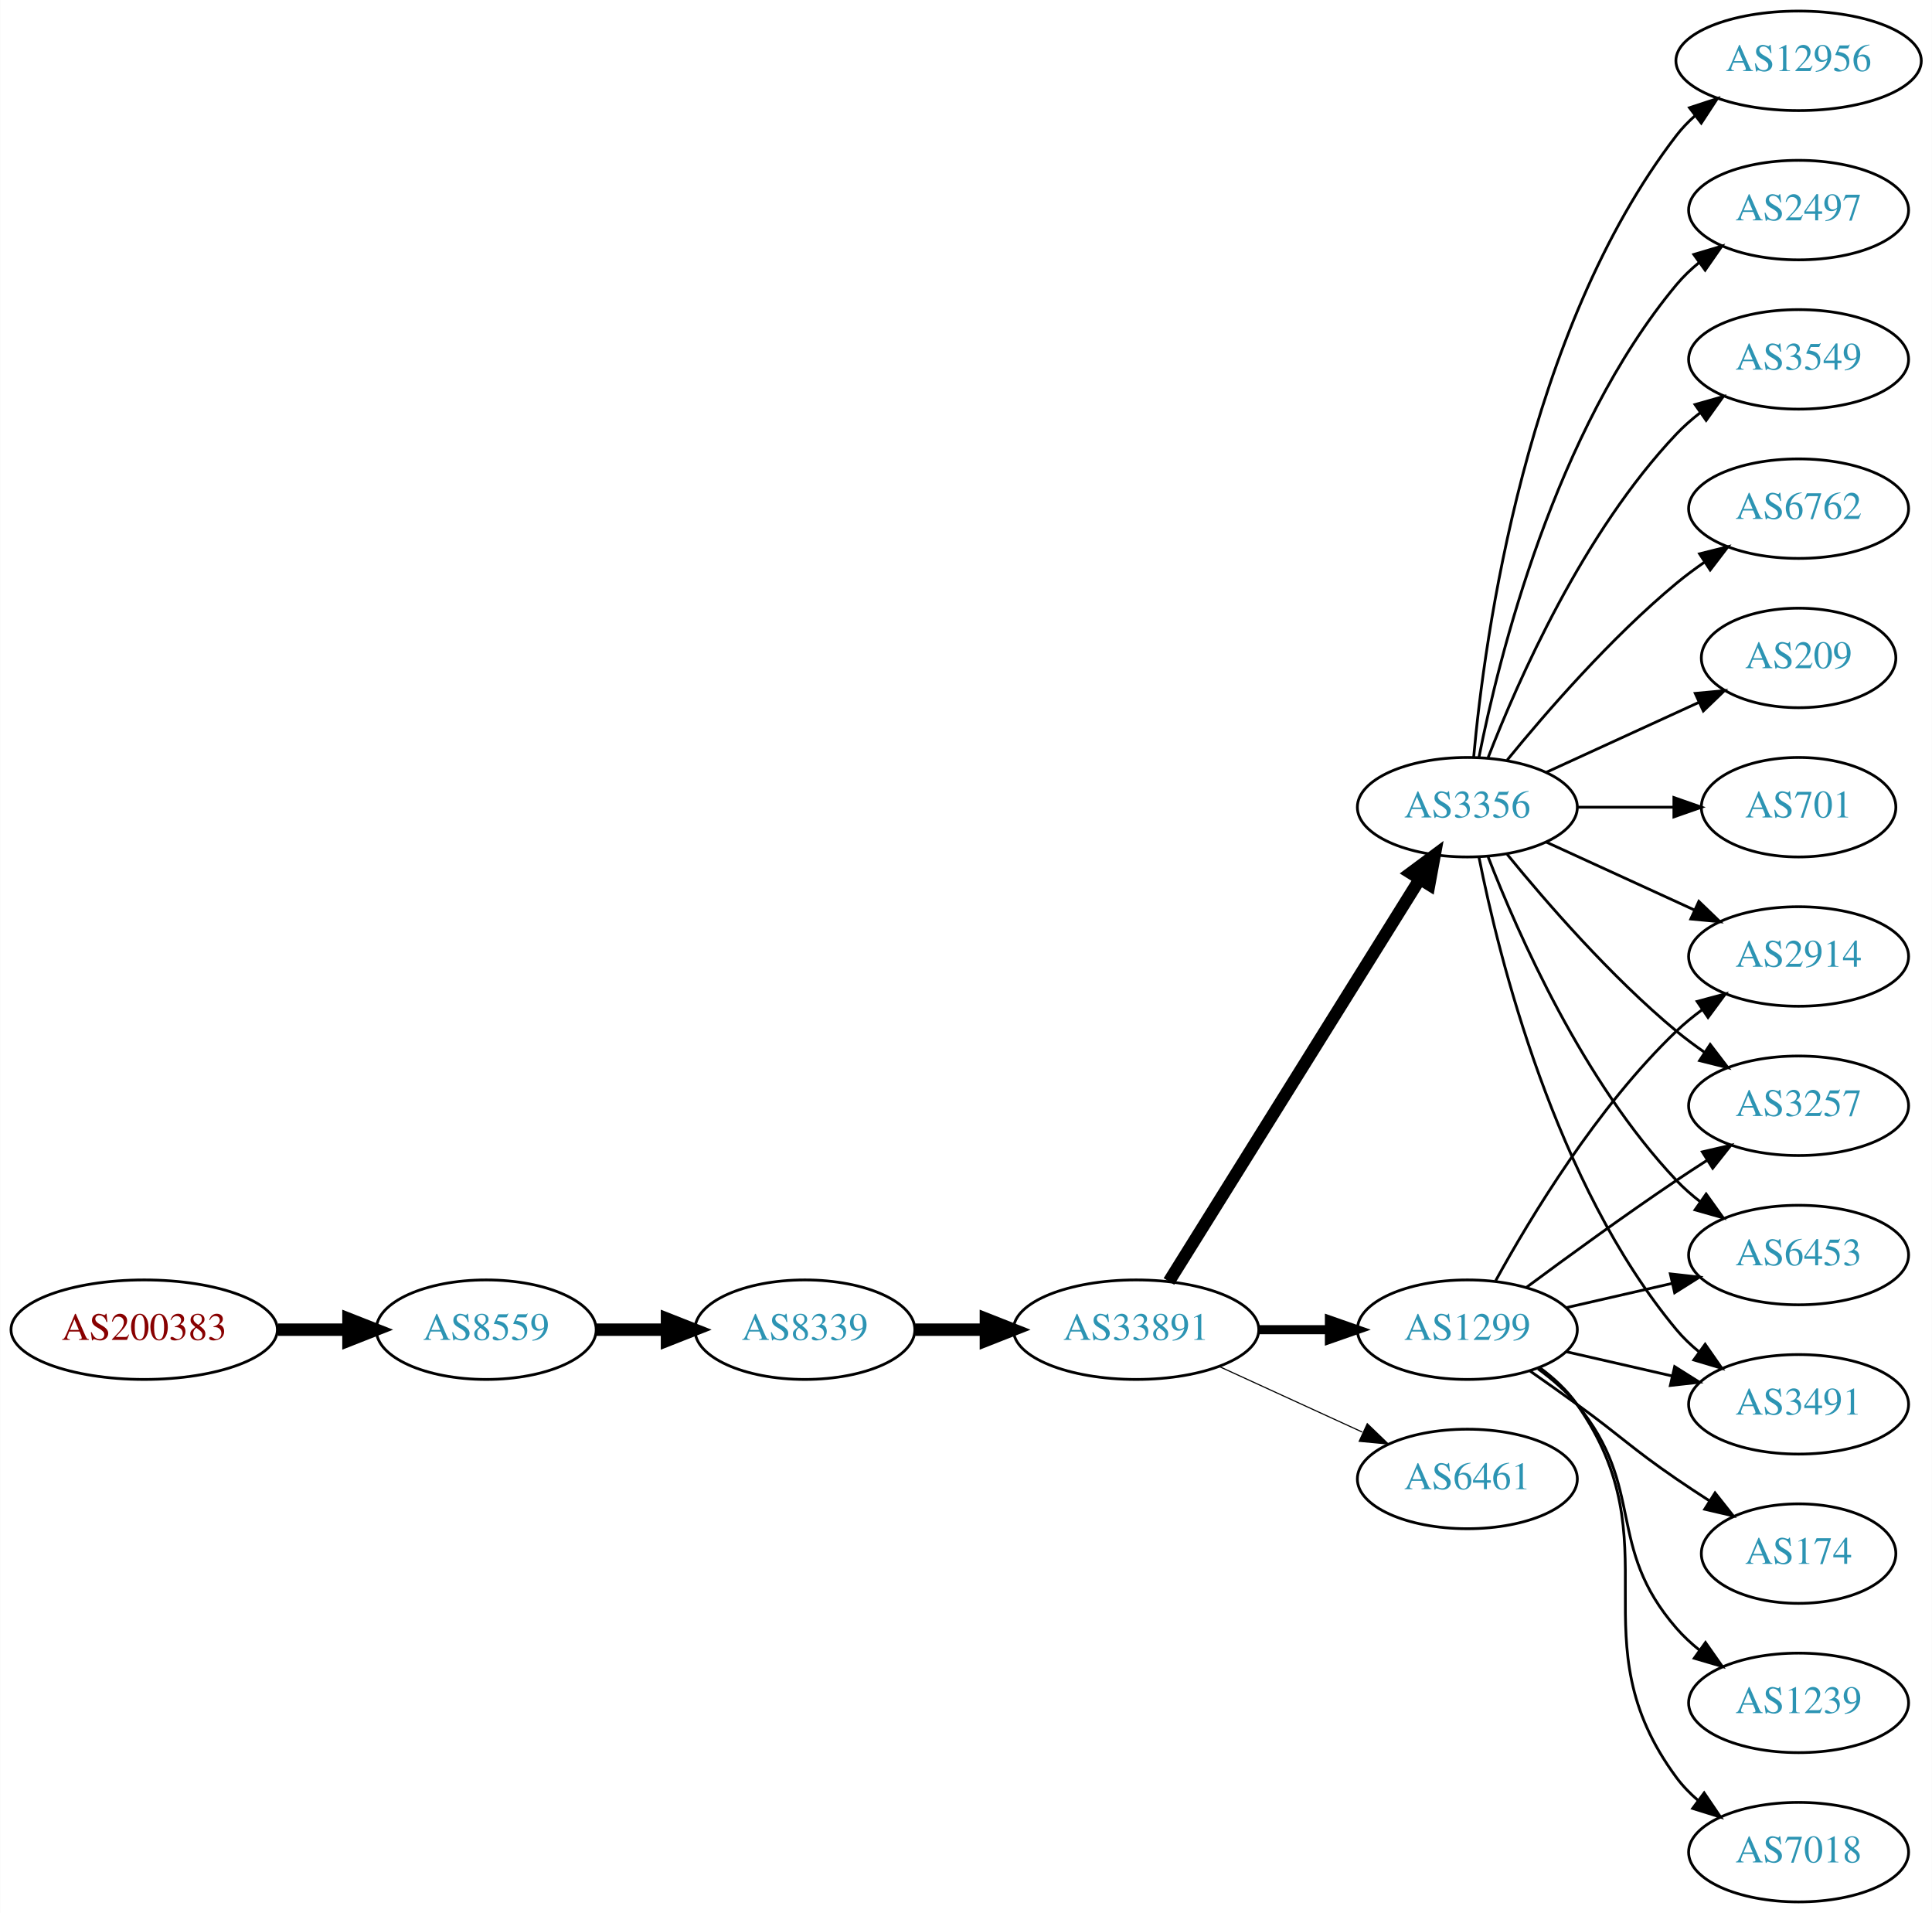
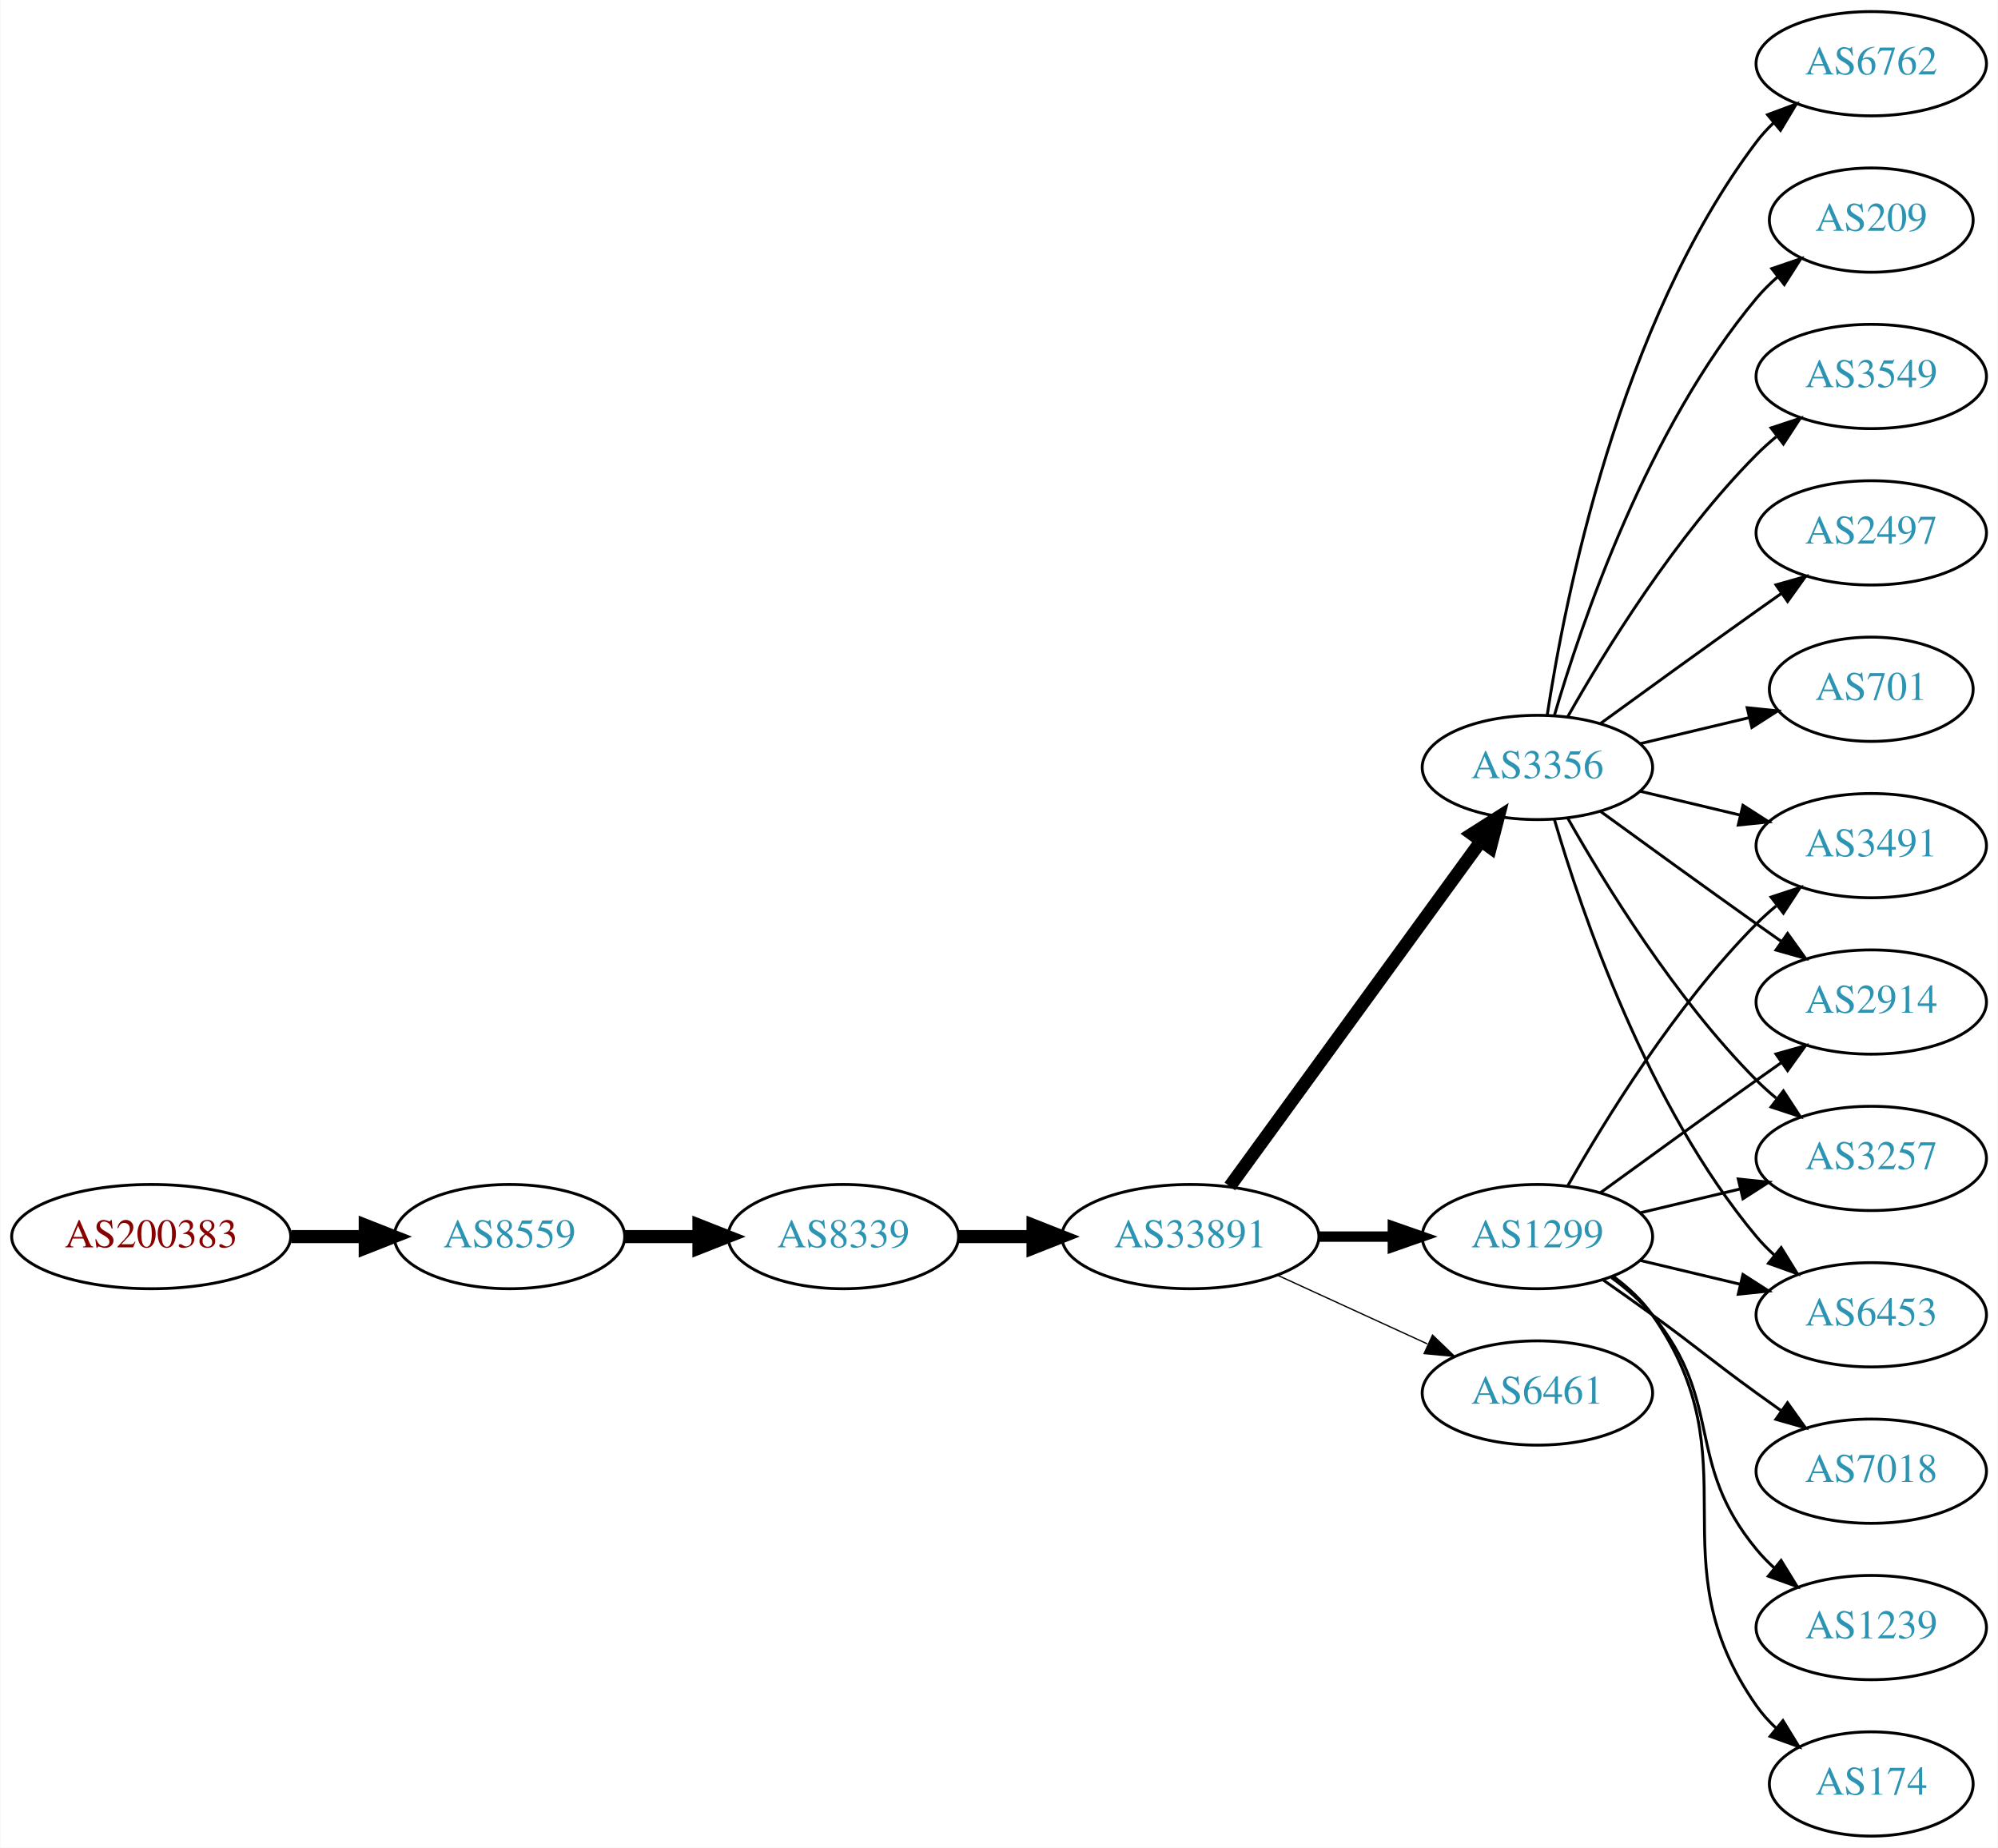
- <svg xmlns="http://www.w3.org/2000/svg" xmlns:xlink="http://www.w3.org/1999/xlink" width="699pt" height="692pt" viewBox="0.00 0.00 698.85 692.00">
-   <g id="graph0" class="graph" transform="scale(1 1) rotate(0) translate(4 688)">
-     <polygon fill="white" stroke="none" points="-4,4 -4,-688 694.855,-688 694.855,4 -4,4" />
+ <svg xmlns="http://www.w3.org/2000/svg" xmlns:xlink="http://www.w3.org/1999/xlink" width="690pt" height="638pt" viewBox="0.00 0.00 689.76 638.00">
+   <g id="graph0" class="graph" transform="scale(1 1) rotate(0) translate(4 634)">
+     <polygon fill="white" stroke="none" points="-4,4 -4,-634 685.755,-634 685.755,4 -4,4" />
    <g id="node1" class="node">
      <g id="a_node1">
        <a xlink:href="/asn/200383" xlink:title="AS200383 ~ EPB EDV-Partner OG [AT]">
          <ellipse fill="#ffffff" stroke="black" cx="48.096" cy="-207" rx="48.192" ry="18" />
          <text text-anchor="middle" x="48.096" y="-203.3" font-family="Times,serif" font-size="14.00" fill="#880000">AS200383</text>
        </a>
      </g>
    </g>
    <g id="node2" class="node">
      <g id="a_node2">
        <a xlink:href="/asn/8559" xlink:title="AS8559 ~ WELLCOM [AT]">
          <ellipse fill="#ffffff" stroke="black" cx="171.838" cy="-207" rx="39.794" ry="18" />
          <text text-anchor="middle" x="171.838" y="-203.3" font-family="Times,serif" font-size="14.00" fill="#2c94b3">AS8559</text>
        </a>
      </g>
    </g>
    <g id="edge1" class="edge">
      <path fill="none" stroke="black" stroke-width="4.5" d="M96.513,-207C104.867,-207 113.577,-207 121.969,-207" />
      <polygon fill="black" stroke="black" stroke-width="4.5" points="122.004,-210.938 132.004,-207 122.004,-203.063 122.004,-210.938" />
    </g>
    <g id="node3" class="node">
      <g id="a_node3">
        <a xlink:href="/asn/8339" xlink:title="AS8339 ~ kabelplus GmbH [AT]">
          <ellipse fill="#ffffff" stroke="black" cx="287.131" cy="-207" rx="39.794" ry="18" />
          <text text-anchor="middle" x="287.131" y="-203.3" font-family="Times,serif" font-size="14.00" fill="#2c94b3">AS8339</text>
        </a>
      </g>
    </g>
    <g id="edge2" class="edge">
      <path fill="none" stroke="black" stroke-width="4.5" d="M211.51,-207C219.713,-207 228.477,-207 237.009,-207" />
      <polygon fill="black" stroke="black" stroke-width="4.5" points="237.248,-210.938 247.248,-207 237.248,-203.063 237.248,-210.938" />
    </g>
    <g id="node4" class="node">
      <g id="a_node4">
        <a xlink:href="/asn/33891" xlink:title="AS33891 ~ CORE-BACKBONE GMBH GLOBAL NETWORK [DE]">
          <ellipse fill="#ffffff" stroke="black" cx="406.973" cy="-207" rx="44.393" ry="18" />
          <text text-anchor="middle" x="406.973" y="-203.3" font-family="Times,serif" font-size="14.00" fill="#2c94b3">AS33891</text>
        </a>
      </g>
    </g>
    <g id="edge3" class="edge">
      <path fill="none" stroke="black" stroke-width="4.5" d="M327.044,-207C335.146,-207 343.821,-207 352.348,-207" />
      <polygon fill="black" stroke="black" stroke-width="4.5" points="352.625,-210.938 362.625,-207 352.625,-203.063 352.625,-210.938" />
    </g>
    <g id="node5" class="node">
      <g id="a_node5">
+         <a xlink:href="/asn/3356" xlink:title="AS3356 ~ Level 3 Parent, LLC [US]">
+           <ellipse fill="#ffffff" stroke="black" cx="526.816" cy="-369" rx="39.794" ry="18" />
+           <text text-anchor="middle" x="526.816" y="-365.3" font-family="Times,serif" font-size="14.00" fill="#2c94b3">AS3356</text>
+         </a>
+       </g>
+     </g>
+     <g id="edge4" class="edge">
+       <path fill="none" stroke="black" stroke-width="4.5" d="M420.585,-224.337C441.405,-252.96 483.068,-310.233 507.257,-343.486" />
+       <polygon fill="black" stroke="black" stroke-width="4.5" points="504.229,-346.017 513.295,-351.788 510.597,-341.385 504.229,-346.017" />
+     </g>
+     <g id="node6" class="node">
+       <g id="a_node6">
        <a xlink:href="/asn/1299" xlink:title="AS1299 ~ Telia Carrier [EU]">
          <ellipse fill="#ffffff" stroke="black" cx="526.816" cy="-207" rx="39.794" ry="18" />
          <text text-anchor="middle" x="526.816" y="-203.3" font-family="Times,serif" font-size="14.00" fill="#2c94b3">AS1299</text>
        </a>
      </g>
    </g>
-     <g id="edge4" class="edge">
-       <path fill="none" stroke="black" stroke-width="3.273" d="M451.185,-207C459.497,-207 468.26,-207 476.742,-207" />
-       <polygon fill="black" stroke="black" stroke-width="3.273" points="476.901,-210.5 486.901,-207 476.901,-203.5 476.901,-210.5" />
-     </g>
-     <g id="node6" class="node">
-       <g id="a_node6">
-         <a xlink:href="/asn/3356" xlink:title="AS3356 ~ Level 3 Parent, LLC [US]">
-           <ellipse fill="#ffffff" stroke="black" cx="526.816" cy="-396" rx="39.794" ry="18" />
-           <text text-anchor="middle" x="526.816" y="-392.3" font-family="Times,serif" font-size="14.00" fill="#2c94b3">AS3356</text>
-         </a>
-       </g>
-     </g>
    <g id="edge5" class="edge">
-       <path fill="none" stroke="black" stroke-width="4.5" d="M418.849,-224.442C439.632,-257.775 485.093,-330.686 509.521,-369.866" />
-       <polygon fill="black" stroke="black" stroke-width="4.5" points="506.335,-372.198 514.967,-378.6 513.018,-368.031 506.335,-372.198" />
+       <path fill="none" stroke="black" stroke-width="3.6" d="M451.185,-207C459.497,-207 468.26,-207 476.742,-207" />
+       <polygon fill="black" stroke="black" stroke-width="3.6" points="476.901,-210.5 486.901,-207 476.901,-203.5 476.901,-210.5" />
    </g>
    <g id="node7" class="node">
      <g id="a_node7">
        <a xlink:href="/asn/6461" xlink:title="AS6461 ~ Zayo Bandwidth [US]">
          <ellipse fill="#ffffff" stroke="black" cx="526.816" cy="-153" rx="39.794" ry="18" />
          <text text-anchor="middle" x="526.816" y="-149.3" font-family="Times,serif" font-size="14.00" fill="#2c94b3">AS6461</text>
        </a>
      </g>
    </g>
    <g id="edge6" class="edge">
-       <path fill="none" stroke="black" stroke-width="0.409" d="M437.103,-193.652C452.714,-186.498 472.112,-177.609 488.784,-169.97" />
-       <polygon fill="black" stroke="black" stroke-width="0.409" points="490.603,-172.986 498.236,-165.638 487.687,-166.622 490.603,-172.986" />
+       <path fill="none" stroke="black" stroke-width="0.45" d="M437.103,-193.652C452.714,-186.498 472.112,-177.609 488.784,-169.97" />
+       <polygon fill="black" stroke="black" stroke-width="0.45" points="490.603,-172.986 498.236,-165.638 487.687,-166.622 490.603,-172.986" />
+     </g>
+     <g id="node8" class="node">
+       <g id="a_node8">
+         <a xlink:href="/asn/209" xlink:title="AS209 ~ CenturyLink Communications, LLC [US]">
+           <ellipse fill="#ffffff" stroke="black" cx="642.109" cy="-558" rx="35.194" ry="18" />
+           <text text-anchor="middle" x="642.109" y="-554.3" font-family="Times,serif" font-size="14.00" fill="#2c94b3">AS209</text>
+         </a>
+       </g>
+     </g>
+     <g id="edge7" class="edge">
+       <path fill="none" stroke="black" d="M532.69,-387.002C542.004,-418.844 564.821,-485.981 602.463,-531 604.615,-533.574 607.069,-536.017 609.674,-538.303" />
+       <polygon fill="black" stroke="black" points="607.758,-541.249 617.784,-544.672 612.081,-535.743 607.758,-541.249" />
+     </g>
+     <g id="node9" class="node">
+       <g id="a_node9">
+         <a xlink:href="/asn/3549" xlink:title="AS3549 ~ Level 3 Parent, LLC [US]">
+           <ellipse fill="#ffffff" stroke="black" cx="642.109" cy="-504" rx="39.794" ry="18" />
+           <text text-anchor="middle" x="642.109" y="-500.3" font-family="Times,serif" font-size="14.00" fill="#2c94b3">AS3549</text>
+         </a>
+       </g>
+     </g>
+     <g id="edge8" class="edge">
+       <path fill="none" stroke="black" d="M537.276,-386.49C550.058,-409.096 574.49,-448.886 602.463,-477 604.573,-479.121 606.869,-481.188 609.255,-483.171" />
+       <polygon fill="black" stroke="black" points="607.507,-486.242 617.57,-489.556 611.77,-480.69 607.507,-486.242" />
+     </g>
+     <g id="node10" class="node">
+       <g id="a_node10">
+         <a xlink:href="/asn/3257" xlink:title="AS3257 ~ GTT [DE]">
+           <ellipse fill="#ffffff" stroke="black" cx="642.109" cy="-234" rx="39.794" ry="18" />
+           <text text-anchor="middle" x="642.109" y="-230.3" font-family="Times,serif" font-size="14.00" fill="#2c94b3">AS3257</text>
+         </a>
+       </g>
+     </g>
+     <g id="edge9" class="edge">
+       <path fill="none" stroke="black" d="M537.276,-351.51C550.058,-328.904 574.49,-289.114 602.463,-261 604.573,-258.879 606.869,-256.812 609.255,-254.829" />
+       <polygon fill="black" stroke="black" points="611.77,-257.31 617.57,-248.444 607.507,-251.758 611.77,-257.31" />
    </g>
    <g id="node11" class="node">
      <g id="a_node11">
-         <a xlink:href="/asn/3257" xlink:title="AS3257 ~ GTT [DE]">
-           <ellipse fill="#ffffff" stroke="black" cx="646.659" cy="-288" rx="39.794" ry="18" />
-           <text text-anchor="middle" x="646.659" y="-284.3" font-family="Times,serif" font-size="14.00" fill="#2c94b3">AS3257</text>
-         </a>
-       </g>
-     </g>
-     <g id="edge22" class="edge">
-       <path fill="none" stroke="black" d="M548.146,-222.277C563.009,-233.304 583.753,-248.407 602.463,-261 606.012,-263.389 609.762,-265.839 613.51,-268.242" />
-       <polygon fill="black" stroke="black" points="611.836,-271.325 622.159,-273.712 615.578,-265.409 611.836,-271.325" />
+         <a xlink:href="/asn/2497" xlink:title="AS2497 ~ Internet Initiative Japan Inc. [JP]">
+           <ellipse fill="#ffffff" stroke="black" cx="642.109" cy="-450" rx="39.794" ry="18" />
+           <text text-anchor="middle" x="642.109" y="-446.3" font-family="Times,serif" font-size="14.00" fill="#2c94b3">AS2497</text>
+         </a>
+       </g>
+     </g>
+     <g id="edge10" class="edge">
+       <path fill="none" stroke="black" d="M548.664,-384.222C563.598,-395.091 584.212,-410.025 602.463,-423 605.283,-425.005 608.226,-427.085 611.174,-429.159" />
+       <polygon fill="black" stroke="black" points="609.201,-432.05 619.399,-434.926 613.22,-426.319 609.201,-432.05" />
    </g>
    <g id="node12" class="node">
      <g id="a_node12">
        <a xlink:href="/asn/6453" xlink:title="AS6453 ~ TATA COMMUNICATIONS (AMERICA) INC [US]">
-           <ellipse fill="#ffffff" stroke="black" cx="646.659" cy="-234" rx="39.794" ry="18" />
-           <text text-anchor="middle" x="646.659" y="-230.3" font-family="Times,serif" font-size="14.00" fill="#2c94b3">AS6453</text>
-         </a>
-       </g>
-     </g>
-     <g id="edge17" class="edge">
-       <path fill="none" stroke="black" d="M562.535,-214.955C574.535,-217.704 588.156,-220.825 600.849,-223.733" />
-       <polygon fill="black" stroke="black" points="600.251,-227.187 610.78,-226.009 601.815,-220.364 600.251,-227.187" />
+           <ellipse fill="#ffffff" stroke="black" cx="642.109" cy="-180" rx="39.794" ry="18" />
+           <text text-anchor="middle" x="642.109" y="-176.3" font-family="Times,serif" font-size="14.00" fill="#2c94b3">AS6453</text>
+         </a>
+       </g>
+     </g>
+     <g id="edge11" class="edge">
+       <path fill="none" stroke="black" d="M532.69,-350.998C542.004,-319.156 564.821,-252.019 602.463,-207 604.333,-204.763 606.431,-202.626 608.657,-200.604" />
+       <polygon fill="black" stroke="black" points="611.004,-203.207 616.576,-194.196 606.601,-197.766 611.004,-203.207" />
    </g>
    <g id="node13" class="node">
      <g id="a_node13">
+         <a xlink:href="/asn/701" xlink:title="AS701 ~ UUNET [US]">
+           <ellipse fill="#ffffff" stroke="black" cx="642.109" cy="-396" rx="35.194" ry="18" />
+           <text text-anchor="middle" x="642.109" y="-392.3" font-family="Times,serif" font-size="14.00" fill="#2c94b3">AS701</text>
+         </a>
+       </g>
+     </g>
+     <g id="edge12" class="edge">
+       <path fill="none" stroke="black" d="M562.423,-377.248C574.218,-380.058 587.522,-383.229 599.79,-386.153" />
+       <polygon fill="black" stroke="black" points="599.256,-389.624 609.795,-388.537 600.879,-382.814 599.256,-389.624" />
+     </g>
+     <g id="node14" class="node">
+       <g id="a_node14">
        <a xlink:href="/asn/3491" xlink:title="AS3491 ~ PCCW Global, Inc. [US]">
-           <ellipse fill="#ffffff" stroke="black" cx="646.659" cy="-180" rx="39.794" ry="18" />
-           <text text-anchor="middle" x="646.659" y="-176.3" font-family="Times,serif" font-size="14.00" fill="#2c94b3">AS3491</text>
-         </a>
-       </g>
-     </g>
-     <g id="edge19" class="edge">
-       <path fill="none" stroke="black" d="M562.535,-199.045C574.535,-196.296 588.156,-193.175 600.849,-190.267" />
-       <polygon fill="black" stroke="black" points="601.815,-193.636 610.78,-187.991 600.251,-186.813 601.815,-193.636" />
+           <ellipse fill="#ffffff" stroke="black" cx="642.109" cy="-342" rx="39.794" ry="18" />
+           <text text-anchor="middle" x="642.109" y="-338.3" font-family="Times,serif" font-size="14.00" fill="#2c94b3">AS3491</text>
+         </a>
+       </g>
+     </g>
+     <g id="edge13" class="edge">
+       <path fill="none" stroke="black" d="M562.423,-360.752C573.295,-358.162 585.449,-355.265 596.891,-352.538" />
+       <polygon fill="black" stroke="black" points="597.798,-355.92 606.714,-350.197 596.175,-349.111 597.798,-355.92" />
    </g>
    <g id="node15" class="node">
      <g id="a_node15">
        <a xlink:href="/asn/2914" xlink:title="AS2914 ~ NTT America, Inc. [US]">
-           <ellipse fill="#ffffff" stroke="black" cx="646.659" cy="-342" rx="39.794" ry="18" />
-           <text text-anchor="middle" x="646.659" y="-338.3" font-family="Times,serif" font-size="14.00" fill="#2c94b3">AS2914</text>
-         </a>
-       </g>
+           <ellipse fill="#ffffff" stroke="black" cx="642.109" cy="-288" rx="39.794" ry="18" />
+           <text text-anchor="middle" x="642.109" y="-284.3" font-family="Times,serif" font-size="14.00" fill="#2c94b3">AS2914</text>
+         </a>
+       </g>
+     </g>
+     <g id="edge14" class="edge">
+       <path fill="none" stroke="black" d="M548.664,-353.778C563.598,-342.909 584.212,-327.975 602.463,-315 605.283,-312.995 608.226,-310.915 611.174,-308.841" />
+       <polygon fill="black" stroke="black" points="613.22,-311.681 619.399,-303.074 609.201,-305.95 613.22,-311.681" />
+     </g>
+     <g id="node16" class="node">
+       <g id="a_node16">
+         <a xlink:href="/asn/6762" xlink:title="AS6762 ~ TELECOM ITALIA SPARKLE S.p.A. [IT]">
+           <ellipse fill="#ffffff" stroke="black" cx="642.109" cy="-612" rx="39.794" ry="18" />
+           <text text-anchor="middle" x="642.109" y="-608.3" font-family="Times,serif" font-size="14.00" fill="#2c94b3">AS6762</text>
+         </a>
+       </g>
+     </g>
+     <g id="edge15" class="edge">
+       <path fill="none" stroke="black" d="M530.193,-386.986C536.166,-426.422 554.877,-521.995 602.463,-585 604.22,-587.327 606.236,-589.529 608.406,-591.596" />
+       <polygon fill="black" stroke="black" points="606.291,-594.389 616.219,-598.088 610.765,-589.005 606.291,-594.389" />
+     </g>
+     <g id="edge19" class="edge">
+       <path fill="none" stroke="black" d="M562.423,-215.248C573.295,-217.838 585.449,-220.735 596.891,-223.462" />
+       <polygon fill="black" stroke="black" points="596.175,-226.889 606.714,-225.803 597.798,-220.08 596.175,-226.889" />
+     </g>
+     <g id="edge22" class="edge">
+       <path fill="none" stroke="black" d="M562.423,-198.752C573.295,-196.162 585.449,-193.265 596.891,-190.538" />
+       <polygon fill="black" stroke="black" points="597.798,-193.92 606.714,-188.197 596.175,-187.111 597.798,-193.92" />
    </g>
    <g id="edge20" class="edge">
-       <path fill="none" stroke="black" d="M537.057,-224.713C549.603,-247.561 573.78,-287.611 602.463,-315 605.331,-317.739 608.52,-320.347 611.829,-322.785" />
-       <polygon fill="black" stroke="black" points="609.952,-325.742 620.188,-328.477 613.892,-319.956 609.952,-325.742" />
+       <path fill="none" stroke="black" d="M537.276,-224.49C550.058,-247.096 574.49,-286.886 602.463,-315 604.573,-317.121 606.869,-319.188 609.255,-321.171" />
+       <polygon fill="black" stroke="black" points="607.507,-324.242 617.57,-327.556 611.77,-318.69 607.507,-324.242" />
+     </g>
+     <g id="edge16" class="edge">
+       <path fill="none" stroke="black" d="M548.664,-222.222C563.598,-233.091 584.212,-248.025 602.463,-261 605.283,-263.005 608.226,-265.085 611.174,-267.159" />
+       <polygon fill="black" stroke="black" points="609.201,-270.05 619.399,-272.926 613.22,-264.319 609.201,-270.05" />
+     </g>
+     <g id="node17" class="node">
+       <g id="a_node17">
+         <a xlink:href="/asn/7018" xlink:title="AS7018 ~ AT&amp;T Services, Inc. [US]">
+           <ellipse fill="#ffffff" stroke="black" cx="642.109" cy="-126" rx="39.794" ry="18" />
+           <text text-anchor="middle" x="642.109" y="-122.3" font-family="Times,serif" font-size="14.00" fill="#2c94b3">AS7018</text>
+         </a>
+       </g>
+     </g>
+     <g id="edge17" class="edge">
+       <path fill="none" stroke="black" d="M549.573,-191.991C555.108,-188.121 561.026,-183.936 566.463,-180 582.662,-168.271 586.263,-164.729 602.463,-153 605.266,-150.971 608.197,-148.875 611.138,-146.79" />
+       <polygon fill="black" stroke="black" points="613.189,-149.627 619.352,-141.009 609.16,-143.903 613.189,-149.627" />
    </g>
    <g id="node18" class="node">
      <g id="a_node18">
-         <a xlink:href="/asn/174" xlink:title="AS174 ~ Cogent Communications [US]">
-           <ellipse fill="#ffffff" stroke="black" cx="646.659" cy="-126" rx="35.194" ry="18" />
-           <text text-anchor="middle" x="646.659" y="-122.3" font-family="Times,serif" font-size="14.00" fill="#2c94b3">AS174</text>
+         <a xlink:href="/asn/1239" xlink:title="AS1239 ~ Sprint [US]">
+           <ellipse fill="#ffffff" stroke="black" cx="642.109" cy="-72" rx="39.794" ry="18" />
+           <text text-anchor="middle" x="642.109" y="-68.3" font-family="Times,serif" font-size="14.00" fill="#2c94b3">AS1239</text>
        </a>
      </g>
    </g>
    <g id="edge18" class="edge">
-       <path fill="none" stroke="black" d="M549.573,-191.991C555.108,-188.121 561.026,-183.936 566.463,-180 582.662,-168.271 585.968,-164.311 602.463,-153 606.258,-150.398 610.294,-147.738 614.318,-145.151" />
-       <polygon fill="black" stroke="black" points="616.425,-147.96 623.006,-139.657 612.683,-142.044 616.425,-147.96" />
+       <path fill="none" stroke="black" d="M552.397,-192.844C557.491,-189.128 562.505,-184.799 566.463,-180 591.527,-149.606 577.398,-129.394 602.463,-99 604.318,-96.751 606.405,-94.604 608.624,-92.576" />
+       <polygon fill="black" stroke="black" points="610.972,-95.177 616.528,-86.156 606.559,-89.744 610.972,-95.177" />
    </g>
    <g id="node19" class="node">
      <g id="a_node19">
-         <a xlink:href="/asn/1239" xlink:title="AS1239 ~ Sprint [US]">
-           <ellipse fill="#ffffff" stroke="black" cx="646.659" cy="-72" rx="39.794" ry="18" />
-           <text text-anchor="middle" x="646.659" y="-68.3" font-family="Times,serif" font-size="14.00" fill="#2c94b3">AS1239</text>
+         <a xlink:href="/asn/174" xlink:title="AS174 ~ Cogent Communications [US]">
+           <ellipse fill="#ffffff" stroke="black" cx="642.109" cy="-18" rx="35.194" ry="18" />
+           <text text-anchor="middle" x="642.109" y="-14.3" font-family="Times,serif" font-size="14.00" fill="#2c94b3">AS174</text>
        </a>
      </g>
    </g>
    <g id="edge21" class="edge">
-       <path fill="none" stroke="black" d="M552.397,-192.844C557.491,-189.128 562.505,-184.799 566.463,-180 591.527,-149.606 576.629,-128.742 602.463,-99 604.927,-96.162 607.764,-93.523 610.782,-91.094" />
-       <polygon fill="black" stroke="black" points="612.969,-93.833 619.06,-85.164 608.892,-88.142 612.969,-93.833" />
-     </g>
-     <g id="node20" class="node">
-       <g id="a_node20">
-         <a xlink:href="/asn/7018" xlink:title="AS7018 ~ AT&amp;T Services, Inc. [US]">
-           <ellipse fill="#ffffff" stroke="black" cx="646.659" cy="-18" rx="39.794" ry="18" />
-           <text text-anchor="middle" x="646.659" y="-14.3" font-family="Times,serif" font-size="14.00" fill="#2c94b3">AS7018</text>
-         </a>
-       </g>
-     </g>
-     <g id="edge23" class="edge">
-       <path fill="none" stroke="black" d="M552.975,-193.284C558.04,-189.545 562.895,-185.096 566.463,-180 602.076,-129.131 565.559,-94.941 602.463,-45 604.696,-41.977 607.379,-39.214 610.3,-36.707" />
-       <polygon fill="black" stroke="black" points="612.495,-39.437 618.443,-30.669 608.326,-33.814 612.495,-39.437" />
-     </g>
-     <g id="node8" class="node">
-       <g id="a_node8">
-         <a xlink:href="/asn/6762" xlink:title="AS6762 ~ TELECOM ITALIA SPARKLE S.p.A. [IT]">
-           <ellipse fill="#ffffff" stroke="black" cx="646.659" cy="-504" rx="39.794" ry="18" />
-           <text text-anchor="middle" x="646.659" y="-500.3" font-family="Times,serif" font-size="14.00" fill="#2c94b3">AS6762</text>
-         </a>
-       </g>
-     </g>
-     <g id="edge7" class="edge">
-       <path fill="none" stroke="black" d="M541.235,-413.065C555.35,-430.375 578.764,-457.345 602.463,-477 605.679,-479.668 609.179,-482.27 612.75,-484.741" />
-       <polygon fill="black" stroke="black" points="610.828,-487.666 621.106,-490.236 614.674,-481.817 610.828,-487.666" />
-     </g>
-     <g id="node9" class="node">
-       <g id="a_node9">
-         <a xlink:href="/asn/209" xlink:title="AS209 ~ CenturyLink Communications, LLC [US]">
-           <ellipse fill="#ffffff" stroke="black" cx="646.659" cy="-450" rx="35.194" ry="18" />
-           <text text-anchor="middle" x="646.659" y="-446.3" font-family="Times,serif" font-size="14.00" fill="#2c94b3">AS209</text>
-         </a>
-       </g>
-     </g>
-     <g id="edge8" class="edge">
-       <path fill="none" stroke="black" d="M555.445,-408.661C571.861,-416.183 592.843,-425.798 610.44,-433.861" />
-       <polygon fill="black" stroke="black" points="609.268,-437.174 619.817,-438.158 612.184,-430.811 609.268,-437.174" />
-     </g>
-     <g id="node10" class="node">
-       <g id="a_node10">
-         <a xlink:href="/asn/701" xlink:title="AS701 ~ UUNET [US]">
-           <ellipse fill="#ffffff" stroke="black" cx="646.659" cy="-396" rx="35.194" ry="18" />
-           <text text-anchor="middle" x="646.659" y="-392.3" font-family="Times,serif" font-size="14.00" fill="#2c94b3">AS701</text>
-         </a>
-       </g>
-     </g>
-     <g id="edge9" class="edge">
-       <path fill="none" stroke="black" d="M566.729,-396C577.816,-396 589.975,-396 601.357,-396" />
-       <polygon fill="black" stroke="black" points="601.539,-399.5 611.539,-396 601.539,-392.5 601.539,-399.5" />
-     </g>
-     <g id="edge10" class="edge">
-       <path fill="none" stroke="black" d="M541.235,-378.935C555.35,-361.625 578.764,-334.655 602.463,-315 605.679,-312.332 609.179,-309.73 612.75,-307.259" />
-       <polygon fill="black" stroke="black" points="614.674,-310.183 621.106,-301.764 610.828,-304.334 614.674,-310.183" />
-     </g>
-     <g id="edge11" class="edge">
-       <path fill="none" stroke="black" d="M534.339,-378.006C545.09,-350.272 568.747,-296.571 602.463,-261 605.048,-258.272 607.966,-255.706 611.034,-253.323" />
-       <polygon fill="black" stroke="black" points="613.212,-256.07 619.383,-247.457 609.188,-250.342 613.212,-256.07" />
-     </g>
-     <g id="edge12" class="edge">
-       <path fill="none" stroke="black" d="M531.015,-377.927C538.178,-341.859 558.453,-259.875 602.463,-207 604.867,-204.111 607.664,-201.437 610.656,-198.987" />
-       <polygon fill="black" stroke="black" points="612.846,-201.723 618.899,-193.027 608.745,-196.05 612.846,-201.723" />
-     </g>
-     <g id="node14" class="node">
-       <g id="a_node14">
-         <a xlink:href="/asn/12956" xlink:title="AS12956 ~ TELXIUS [ES]">
-           <ellipse fill="#ffffff" stroke="black" cx="646.659" cy="-666" rx="44.393" ry="18" />
-           <text text-anchor="middle" x="646.659" y="-662.3" font-family="Times,serif" font-size="14.00" fill="#2c94b3">AS12956</text>
-         </a>
-       </g>
-     </g>
-     <g id="edge13" class="edge">
-       <path fill="none" stroke="black" d="M529.1,-414.117C532.999,-457.332 548.015,-568.131 602.463,-639 604.456,-641.595 606.776,-644.004 609.285,-646.226" />
-       <polygon fill="black" stroke="black" points="607.184,-649.025 617.249,-652.333 611.444,-643.47 607.184,-649.025" />
-     </g>
-     <g id="edge14" class="edge">
-       <path fill="none" stroke="black" d="M555.445,-383.339C571.402,-376.027 591.672,-366.739 608.955,-358.819" />
-       <polygon fill="black" stroke="black" points="610.57,-361.929 618.203,-354.581 607.654,-355.565 610.57,-361.929" />
-     </g>
-     <g id="node16" class="node">
-       <g id="a_node16">
-         <a xlink:href="/asn/2497" xlink:title="AS2497 ~ Internet Initiative Japan Inc. [JP]">
-           <ellipse fill="#ffffff" stroke="black" cx="646.659" cy="-612" rx="39.794" ry="18" />
-           <text text-anchor="middle" x="646.659" y="-608.3" font-family="Times,serif" font-size="14.00" fill="#2c94b3">AS2497</text>
-         </a>
-       </g>
-     </g>
-     <g id="edge15" class="edge">
-       <path fill="none" stroke="black" d="M531.015,-414.073C538.178,-450.141 558.453,-532.125 602.463,-585 604.867,-587.889 607.664,-590.563 610.656,-593.013" />
-       <polygon fill="black" stroke="black" points="608.745,-595.95 618.899,-598.973 612.846,-590.277 608.745,-595.95" />
-     </g>
-     <g id="node17" class="node">
-       <g id="a_node17">
-         <a xlink:href="/asn/3549" xlink:title="AS3549 ~ Level 3 Parent, LLC [US]">
-           <ellipse fill="#ffffff" stroke="black" cx="646.659" cy="-558" rx="39.794" ry="18" />
-           <text text-anchor="middle" x="646.659" y="-554.3" font-family="Times,serif" font-size="14.00" fill="#2c94b3">AS3549</text>
-         </a>
-       </g>
-     </g>
-     <g id="edge16" class="edge">
-       <path fill="none" stroke="black" d="M534.339,-413.994C545.09,-441.728 568.747,-495.429 602.463,-531 605.048,-533.728 607.966,-536.294 611.034,-538.677" />
-       <polygon fill="black" stroke="black" points="609.188,-541.658 619.383,-544.543 613.212,-535.93 609.188,-541.658" />
+       <path fill="none" stroke="black" d="M552.975,-193.284C558.04,-189.545 562.895,-185.096 566.463,-180 602.076,-129.131 566.849,-95.869 602.463,-45 604.387,-42.251 606.686,-39.69 609.191,-37.327" />
+       <polygon fill="black" stroke="black" points="611.608,-39.873 617.152,-30.844 607.188,-34.445 611.608,-39.873" />
    </g>
  </g>
</svg>
